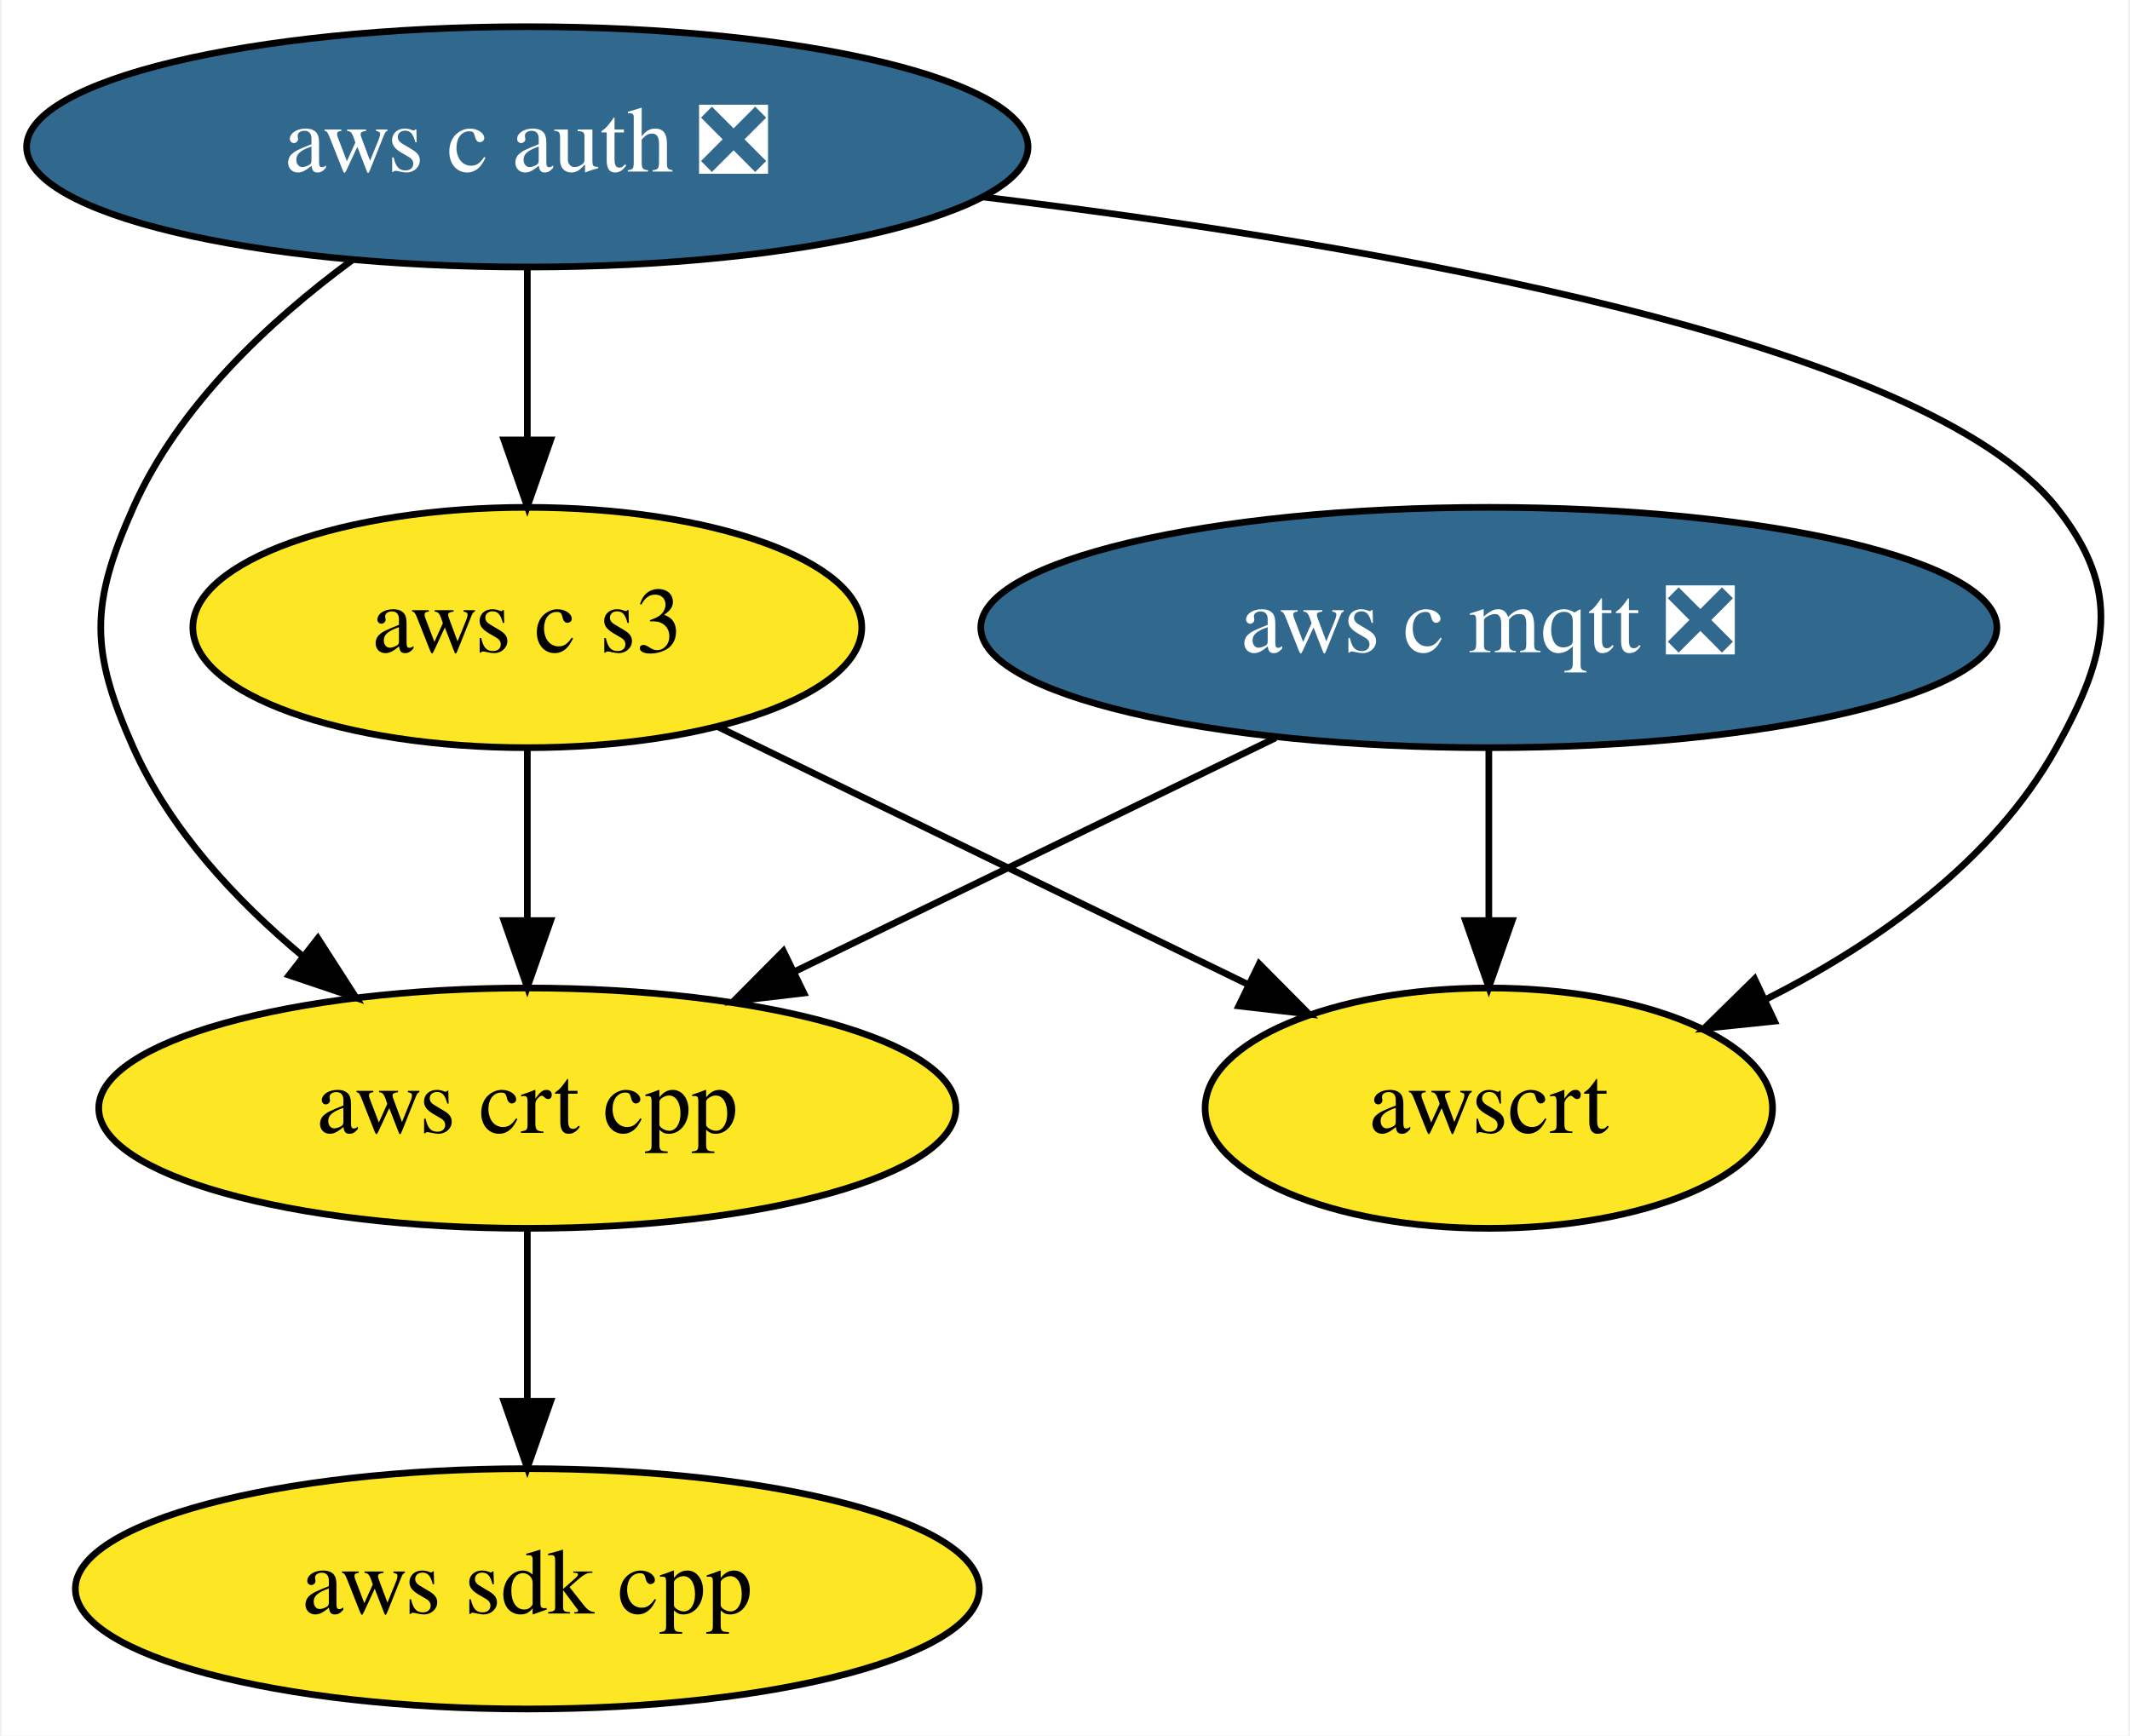
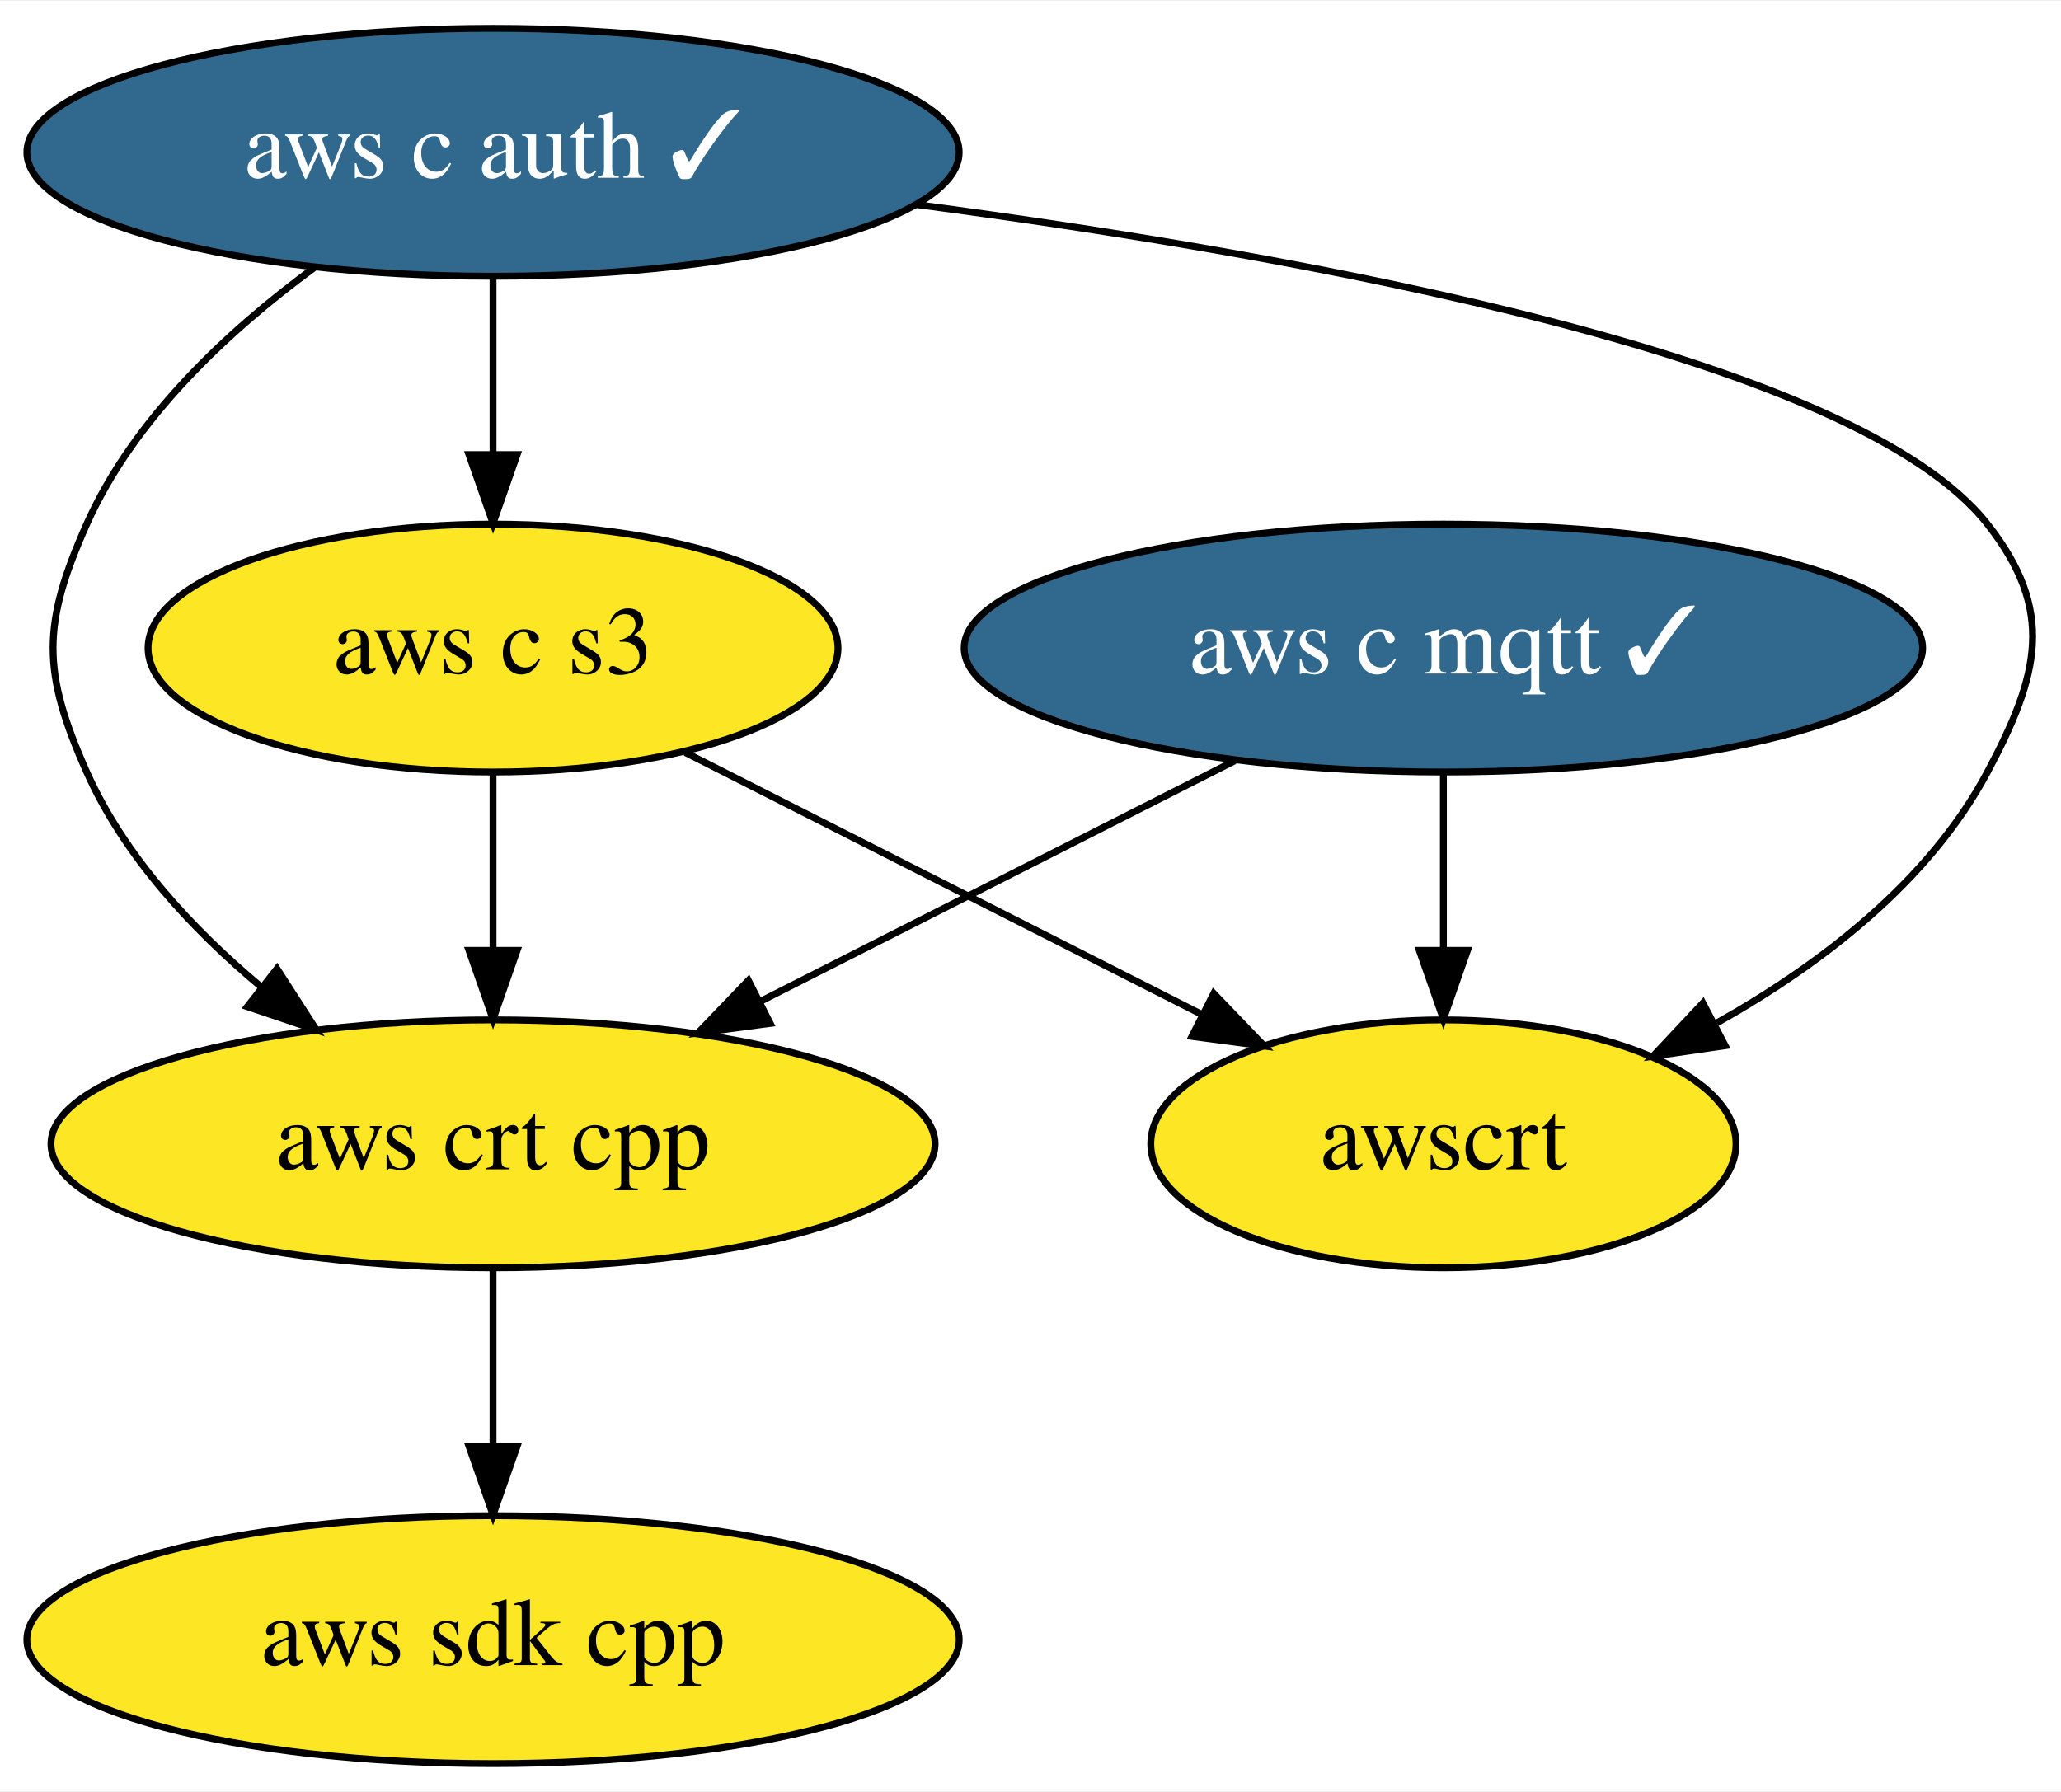
- <svg xmlns="http://www.w3.org/2000/svg" xmlns:xlink="http://www.w3.org/1999/xlink" width="319pt" height="260pt" viewBox="0.00 0.00 318.53 260.00">
+ <svg xmlns="http://www.w3.org/2000/svg" xmlns:xlink="http://www.w3.org/1999/xlink" width="299pt" height="260pt" viewBox="0.00 0.00 299.27 260.00">
  <g id="graph0" class="graph" transform="scale(1 1) rotate(0) translate(4 256)">
-     <polygon fill="white" stroke="transparent" points="-4,4 -4,-256 314.53,-256 314.53,4 -4,4" />
+     <polygon fill="white" stroke="transparent" points="-4,4 -4,-256 295.27,-256 295.27,4 -4,4" />
    <g id="node1" class="node">
      <g id="a_node1">
        <a xlink:href="https://github.com/conda-forge/aws-sdk-cpp-feedstock" xlink:title="aws sdk cpp">
-           <ellipse fill="#fde725" stroke="black" cx="74.74" cy="-18" rx="67.69" ry="18" />
-           <text text-anchor="middle" x="74.74" y="-14.3" font-family="Times,serif" font-size="14.00">aws sdk cpp</text>
+           <ellipse fill="#fde725" stroke="black" cx="67.59" cy="-18" rx="67.69" ry="18" />
+           <text text-anchor="middle" x="67.59" y="-14.3" font-family="Times,serif" font-size="14.00">aws sdk cpp</text>
        </a>
      </g>
    </g>
    <g id="node2" class="node">
      <g id="a_node2">
-         <a xlink:href="https://github.com/conda-forge/aws-c-mqtt-feedstock/pull/34" xlink:title="aws c mqtt ❎">
-           <ellipse fill="#31688e" stroke="black" cx="218.74" cy="-162" rx="76.09" ry="18" />
-           <text text-anchor="middle" x="218.74" y="-158.3" font-family="Times,serif" font-size="14.00" fill="white">aws c mqtt ❎</text>
+         <a xlink:href="https://github.com/conda-forge/aws-c-mqtt-feedstock/pull/34" xlink:title="aws c mqtt ✓">
+           <ellipse fill="#31688e" stroke="black" cx="205.59" cy="-162" rx="69.59" ry="18" />
+           <text text-anchor="middle" x="205.59" y="-158.3" font-family="Times,serif" font-size="14.00" fill="white">aws c mqtt ✓</text>
        </a>
      </g>
    </g>
    <g id="node4" class="node">
      <g id="a_node4">
        <a xlink:href="https://github.com/conda-forge/aws-crt-cpp-feedstock" xlink:title="aws crt cpp">
-           <ellipse fill="#fde725" stroke="black" cx="74.74" cy="-90" rx="64.19" ry="18" />
-           <text text-anchor="middle" x="74.74" y="-86.3" font-family="Times,serif" font-size="14.00">aws crt cpp</text>
+           <ellipse fill="#fde725" stroke="black" cx="67.59" cy="-90" rx="64.19" ry="18" />
+           <text text-anchor="middle" x="67.59" y="-86.3" font-family="Times,serif" font-size="14.00">aws crt cpp</text>
        </a>
      </g>
    </g>
    <g id="edge1" class="edge">
-       <path fill="none" stroke="black" d="M186.79,-145.46C165.52,-135.13 137.42,-121.47 114.69,-110.42" />
-       <polygon fill="black" stroke="black" points="116.15,-107.24 105.62,-106.01 113.09,-113.53 116.15,-107.24" />
+       <path fill="none" stroke="black" d="M175.31,-145.64C155.04,-135.36 128.17,-121.73 106.35,-110.66" />
+       <polygon fill="black" stroke="black" points="107.84,-107.49 97.33,-106.09 104.67,-113.73 107.84,-107.49" />
    </g>
    <g id="node6" class="node">
      <g id="a_node6">
        <a xlink:href="https://github.com/conda-forge/awscrt-feedstock" xlink:title="awscrt">
-           <ellipse fill="#fde725" stroke="black" cx="218.74" cy="-90" rx="42.49" ry="18" />
-           <text text-anchor="middle" x="218.74" y="-86.3" font-family="Times,serif" font-size="14.00">awscrt</text>
+           <ellipse fill="#fde725" stroke="black" cx="205.59" cy="-90" rx="42.49" ry="18" />
+           <text text-anchor="middle" x="205.59" y="-86.3" font-family="Times,serif" font-size="14.00">awscrt</text>
        </a>
      </g>
    </g>
    <g id="edge2" class="edge">
-       <path fill="none" stroke="black" d="M218.74,-143.7C218.74,-135.98 218.74,-126.71 218.74,-118.11" />
-       <polygon fill="black" stroke="black" points="222.24,-118.1 218.74,-108.1 215.24,-118.1 222.24,-118.1" />
+       <path fill="none" stroke="black" d="M205.59,-143.7C205.59,-135.98 205.59,-126.71 205.59,-118.11" />
+       <polygon fill="black" stroke="black" points="209.09,-118.1 205.59,-108.1 202.09,-118.1 209.09,-118.1" />
    </g>
    <g id="node3" class="node">
      <g id="a_node3">
-         <a xlink:href="https://github.com/conda-forge/aws-c-auth-feedstock/pull/42" xlink:title="aws c auth ❎">
-           <ellipse fill="#31688e" stroke="black" cx="74.74" cy="-234" rx="74.99" ry="18" />
-           <text text-anchor="middle" x="74.74" y="-230.3" font-family="Times,serif" font-size="14.00" fill="white">aws c auth ❎</text>
+         <a xlink:href="https://github.com/conda-forge/aws-c-auth-feedstock/pull/42" xlink:title="aws c auth ✓">
+           <ellipse fill="#31688e" stroke="black" cx="67.59" cy="-234" rx="67.69" ry="18" />
+           <text text-anchor="middle" x="67.59" y="-230.3" font-family="Times,serif" font-size="14.00" fill="white">aws c auth ✓</text>
        </a>
      </g>
    </g>
    <g id="edge4" class="edge">
-       <path fill="none" stroke="black" d="M48.49,-217.02C36.08,-207.89 22.53,-195.22 15.74,-180 9.23,-165.39 9.23,-158.61 15.74,-144 21.19,-131.8 30.98,-121.23 41.05,-112.81" />
-       <polygon fill="black" stroke="black" points="43.37,-115.44 49.1,-106.53 39.06,-109.92 43.37,-115.44" />
+       <path fill="none" stroke="black" d="M41.64,-217.25C29.16,-208.1 15.44,-195.34 8.59,-180 2.08,-165.39 2.08,-158.61 8.59,-144 14.04,-131.8 23.83,-121.23 33.9,-112.81" />
+       <polygon fill="black" stroke="black" points="36.22,-115.44 41.95,-106.53 31.91,-109.92 36.22,-115.44" />
    </g>
    <g id="node5" class="node">
      <g id="a_node5">
        <a xlink:href="https://github.com/conda-forge/aws-c-s3-feedstock" xlink:title="aws c s3">
-           <ellipse fill="#fde725" stroke="black" cx="74.74" cy="-162" rx="50.09" ry="18" />
-           <text text-anchor="middle" x="74.74" y="-158.3" font-family="Times,serif" font-size="14.00">aws c s3</text>
+           <ellipse fill="#fde725" stroke="black" cx="67.59" cy="-162" rx="50.09" ry="18" />
+           <text text-anchor="middle" x="67.59" y="-158.3" font-family="Times,serif" font-size="14.00">aws c s3</text>
        </a>
      </g>
    </g>
    <g id="edge3" class="edge">
-       <path fill="none" stroke="black" d="M74.74,-215.7C74.74,-207.98 74.74,-198.71 74.74,-190.11" />
-       <polygon fill="black" stroke="black" points="78.24,-190.1 74.74,-180.1 71.24,-190.1 78.24,-190.1" />
+       <path fill="none" stroke="black" d="M67.59,-215.7C67.59,-207.98 67.59,-198.71 67.59,-190.11" />
+       <polygon fill="black" stroke="black" points="71.09,-190.1 67.59,-180.1 64.09,-190.1 71.09,-190.1" />
    </g>
    <g id="edge5" class="edge">
-       <path fill="none" stroke="black" d="M142.92,-226.5C202.97,-219.19 283.9,-204.96 303.74,-180 313.7,-167.48 311.51,-157.99 303.74,-144 294.27,-126.94 276.77,-114.65 260.1,-106.23" />
-       <polygon fill="black" stroke="black" points="261.52,-103.03 250.98,-101.94 258.54,-109.36 261.52,-103.03" />
+       <path fill="none" stroke="black" d="M128.98,-226.42C186.21,-218.87 265.52,-204.29 284.59,-180 294.47,-167.42 292.12,-158.12 284.59,-144 276.1,-128.07 260.45,-116.08 245.31,-107.57" />
+       <polygon fill="black" stroke="black" points="246.51,-104.25 236.02,-102.72 243.27,-110.45 246.51,-104.25" />
    </g>
    <g id="edge6" class="edge">
-       <path fill="none" stroke="black" d="M74.74,-71.7C74.74,-63.98 74.74,-54.71 74.74,-46.11" />
-       <polygon fill="black" stroke="black" points="78.24,-46.1 74.74,-36.1 71.24,-46.1 78.24,-46.1" />
+       <path fill="none" stroke="black" d="M67.59,-71.7C67.59,-63.98 67.59,-54.71 67.59,-46.11" />
+       <polygon fill="black" stroke="black" points="71.09,-46.1 67.59,-36.1 64.09,-46.1 71.09,-46.1" />
    </g>
    <g id="edge7" class="edge">
-       <path fill="none" stroke="black" d="M74.74,-143.7C74.74,-135.98 74.74,-126.71 74.74,-118.11" />
-       <polygon fill="black" stroke="black" points="78.24,-118.1 74.74,-108.1 71.24,-118.1 78.24,-118.1" />
+       <path fill="none" stroke="black" d="M67.59,-143.7C67.59,-135.98 67.59,-126.71 67.59,-118.11" />
+       <polygon fill="black" stroke="black" points="71.09,-118.1 67.59,-108.1 64.09,-118.1 71.09,-118.1" />
    </g>
    <g id="edge8" class="edge">
-       <path fill="none" stroke="black" d="M103.19,-147.17C126.01,-136.08 158.19,-120.44 182.79,-108.48" />
-       <polygon fill="black" stroke="black" points="184.35,-111.61 191.81,-104.09 181.29,-105.31 184.35,-111.61" />
+       <path fill="none" stroke="black" d="M95.52,-146.83C117.12,-135.88 147.15,-120.64 170.4,-108.85" />
+       <polygon fill="black" stroke="black" points="172.24,-111.84 179.58,-104.2 169.07,-105.6 172.24,-111.84" />
    </g>
  </g>
</svg>
